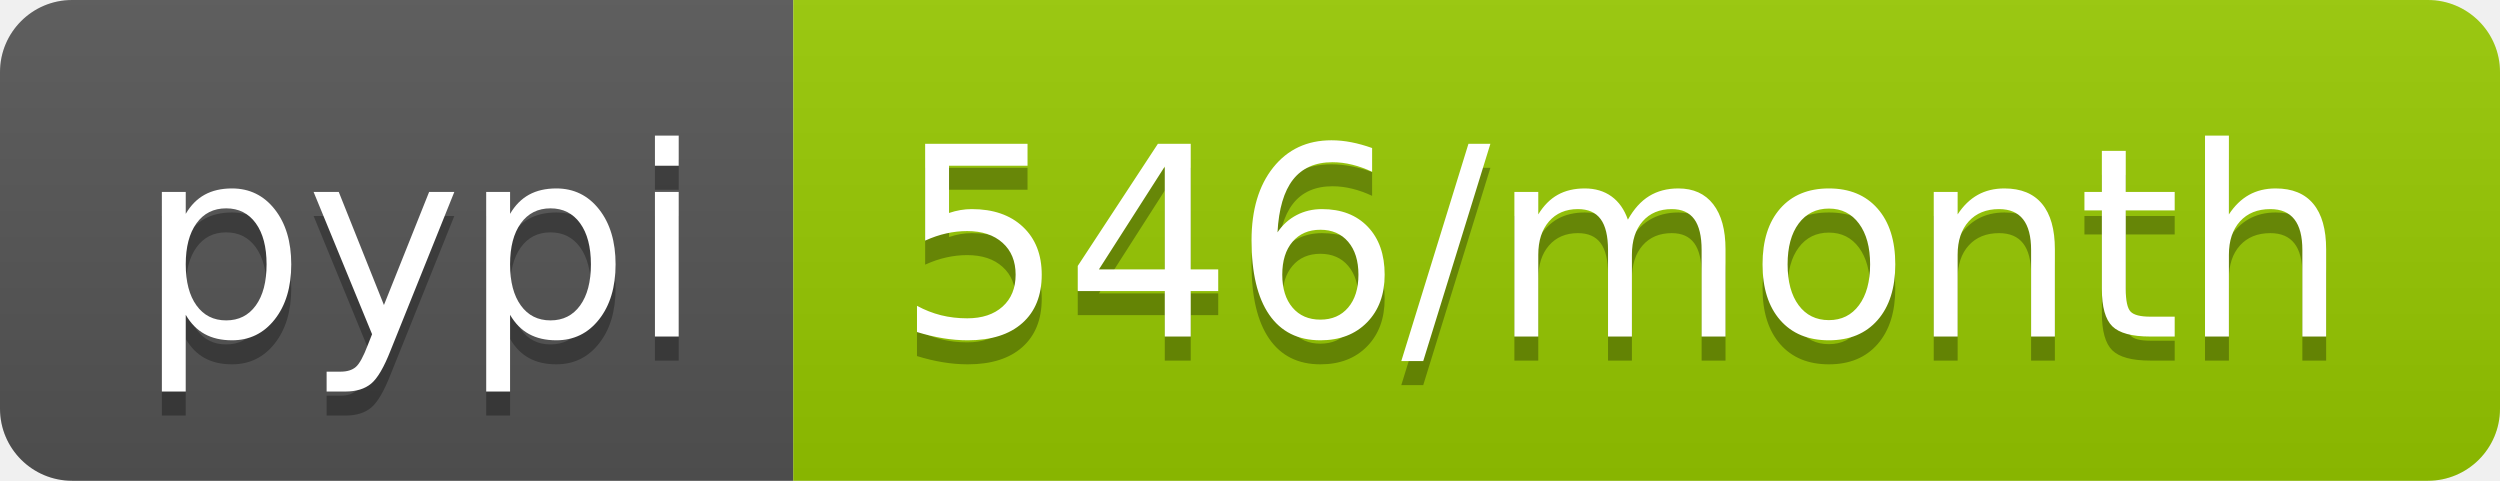
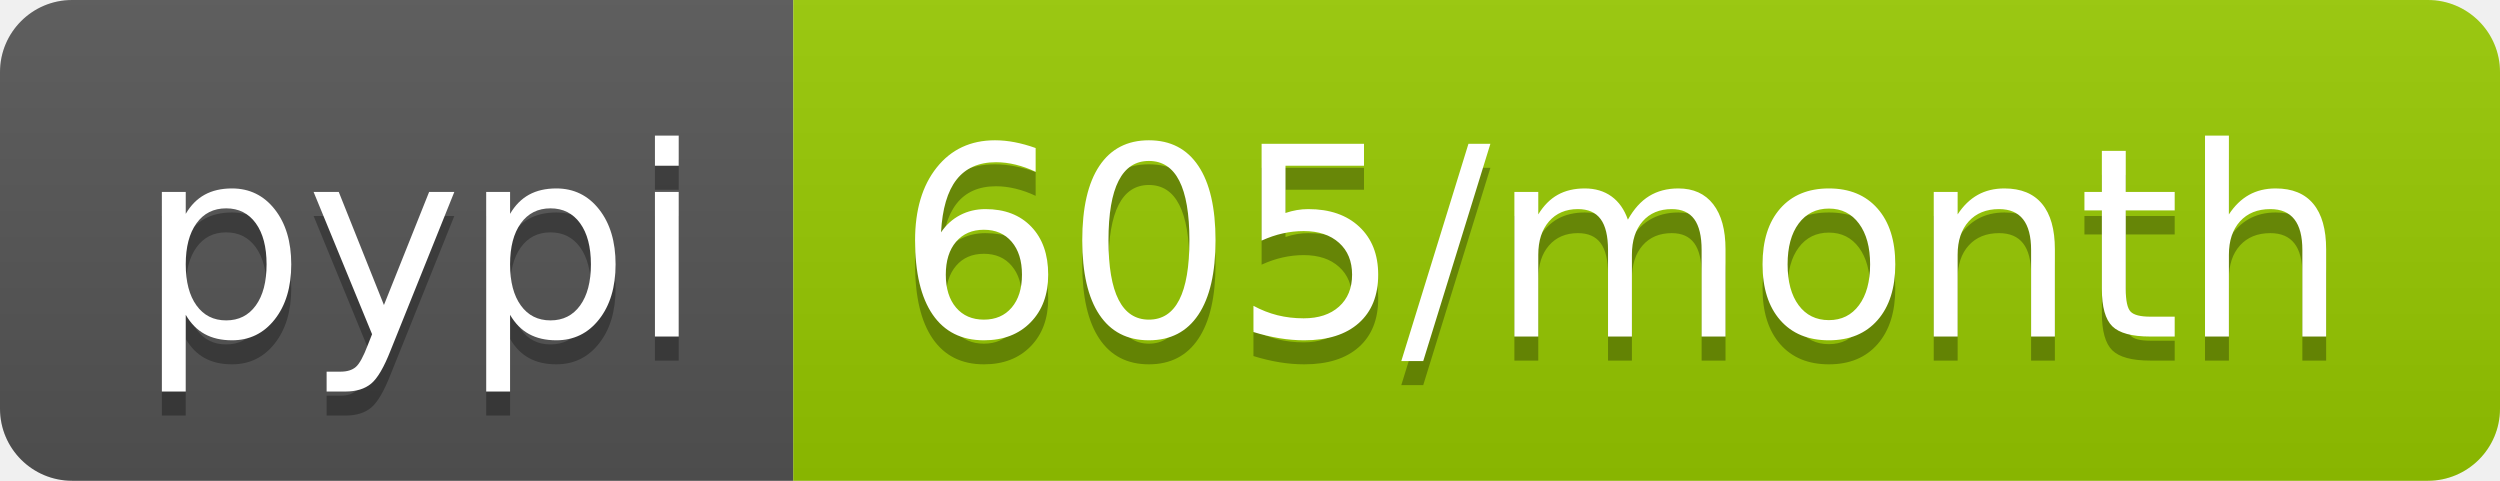
- <svg xmlns="http://www.w3.org/2000/svg" width="104" height="20" role="img" aria-label="pypi: 546/month">
+ <svg xmlns="http://www.w3.org/2000/svg" width="104" height="20" role="img" aria-label="pypi: 605/month">
  <linearGradient id="s" x2="0" y2="100%">
    <stop offset="0" stop-color="#bbb" stop-opacity=".1" />
    <stop offset="1" stop-opacity=".1" />
  </linearGradient>
  <clipPath id="r">
    <rect width="104" height="20" rx="3" fill="#fff" />
  </clipPath>
  <g clip-path="url(#r)">
    <rect width="33" height="20" fill="#555" />
    <rect x="33" width="71" height="20" fill="#97ca00" />
    <rect width="104" height="20" fill="url(#s)" />
  </g>
  <g fill="#fff" text-anchor="middle" font-family="Verdana,Geneva,DejaVu Sans,sans-serif" text-rendering="geometricPrecision" font-size="110">
    <text aria-hidden="true" x="175" y="150" fill="#010101" fill-opacity=".3" transform="scale(.1)" textLength="230">pypi</text>
    <text x="175" y="140" transform="scale(.1)" fill="#fff" textLength="230">pypi</text>
-     <text aria-hidden="true" x="675" y="150" fill="#010101" fill-opacity=".3" transform="scale(.1)" textLength="610">546/month</text>
-     <text x="675" y="140" transform="scale(.1)" fill="#fff" textLength="610">546/month</text>
+     <text aria-hidden="true" x="675" y="150" fill="#010101" fill-opacity=".3" transform="scale(.1)" textLength="610">605/month</text>
+     <text x="675" y="140" transform="scale(.1)" fill="#fff" textLength="610">605/month</text>
  </g>
</svg>
